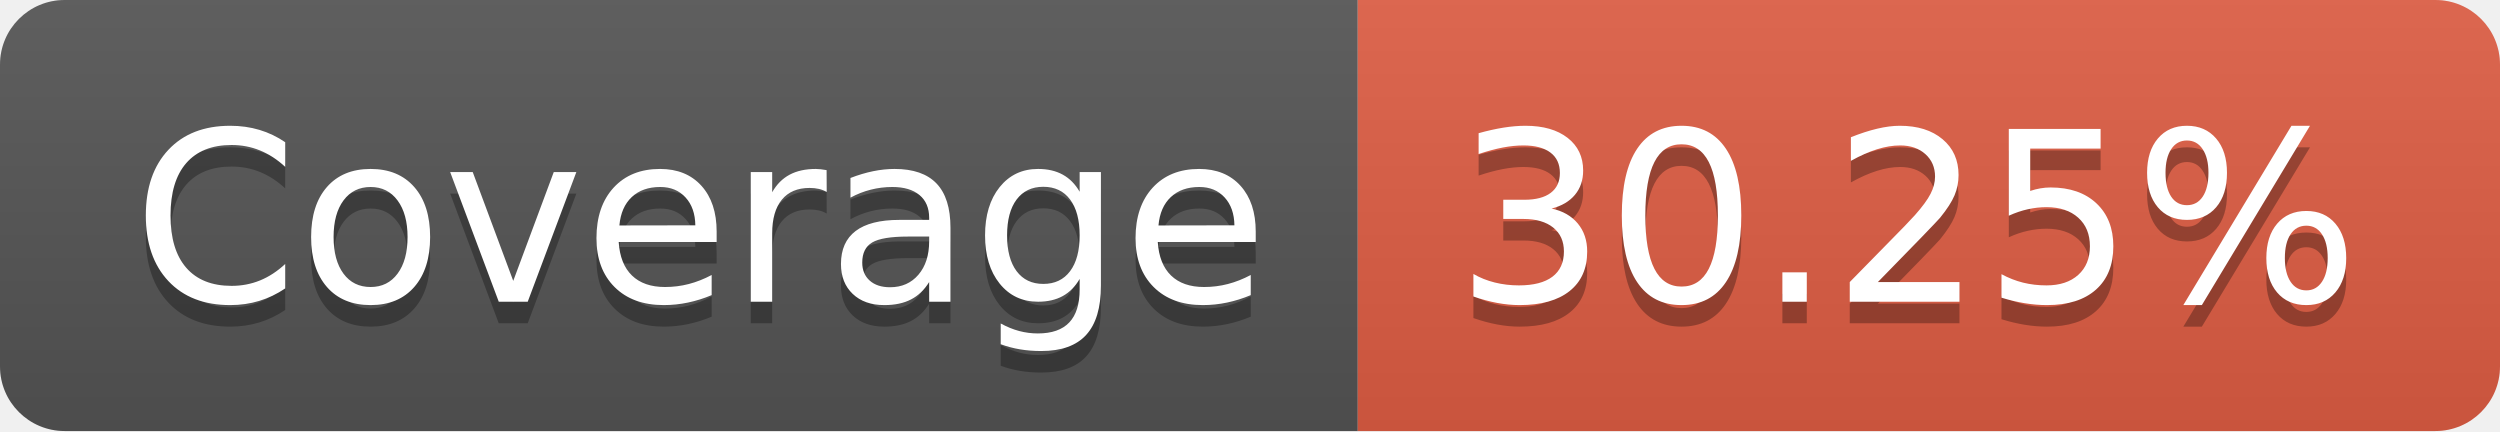
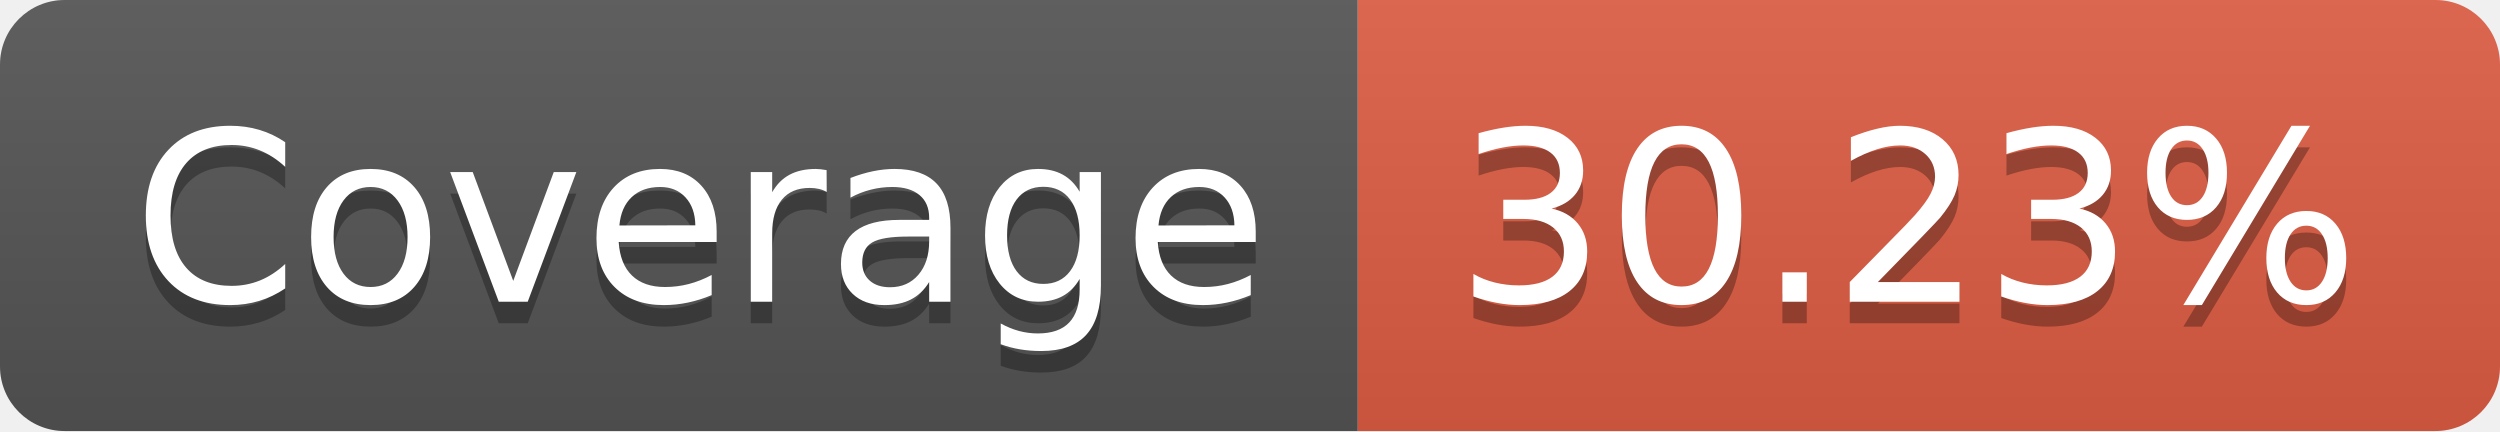
- <svg xmlns="http://www.w3.org/2000/svg" width="116" height="20" role="img" aria-label="Coverage: 30.25%">
+ <svg xmlns="http://www.w3.org/2000/svg" width="116" height="20" role="img" aria-label="Coverage: 30.23%">
  <linearGradient id="s" x2="0" y2="100%">
    <stop offset="0" stop-color="#bbb" stop-opacity=".1" />
    <stop offset="1" stop-opacity=".1" />
  </linearGradient>
  <clipPath id="r">
    <rect width="116" height="20" rx="3" fill="#fff" />
  </clipPath>
  <g clip-path="url(#r)">
    <rect width="63" height="20" fill="#555" />
    <rect x="63" width="53" height="20" fill="#e05d44" />
    <rect width="116" height="20" fill="url(#s)" />
  </g>
  <g fill="#fff" text-anchor="middle" font-family="Verdana,Geneva,DejaVu Sans,sans-serif" text-rendering="geometricPrecision" font-size="110">
    <text aria-hidden="true" x="325" y="150" fill="#010101" fill-opacity=".3" transform="scale(.1)" textLength="530">Coverage</text>
    <text x="325" y="140" transform="scale(.1)" fill="#fff" textLength="530">Coverage</text>
-     <text aria-hidden="true" x="885" y="150" fill="#010101" fill-opacity=".3" transform="scale(.1)" textLength="430">30.25%</text>
-     <text x="885" y="140" transform="scale(.1)" fill="#fff" textLength="430">30.25%</text>
+     <text aria-hidden="true" x="885" y="150" fill="#010101" fill-opacity=".3" transform="scale(.1)" textLength="430">30.23%</text>
+     <text x="885" y="140" transform="scale(.1)" fill="#fff" textLength="430">30.23%</text>
  </g>
</svg>
